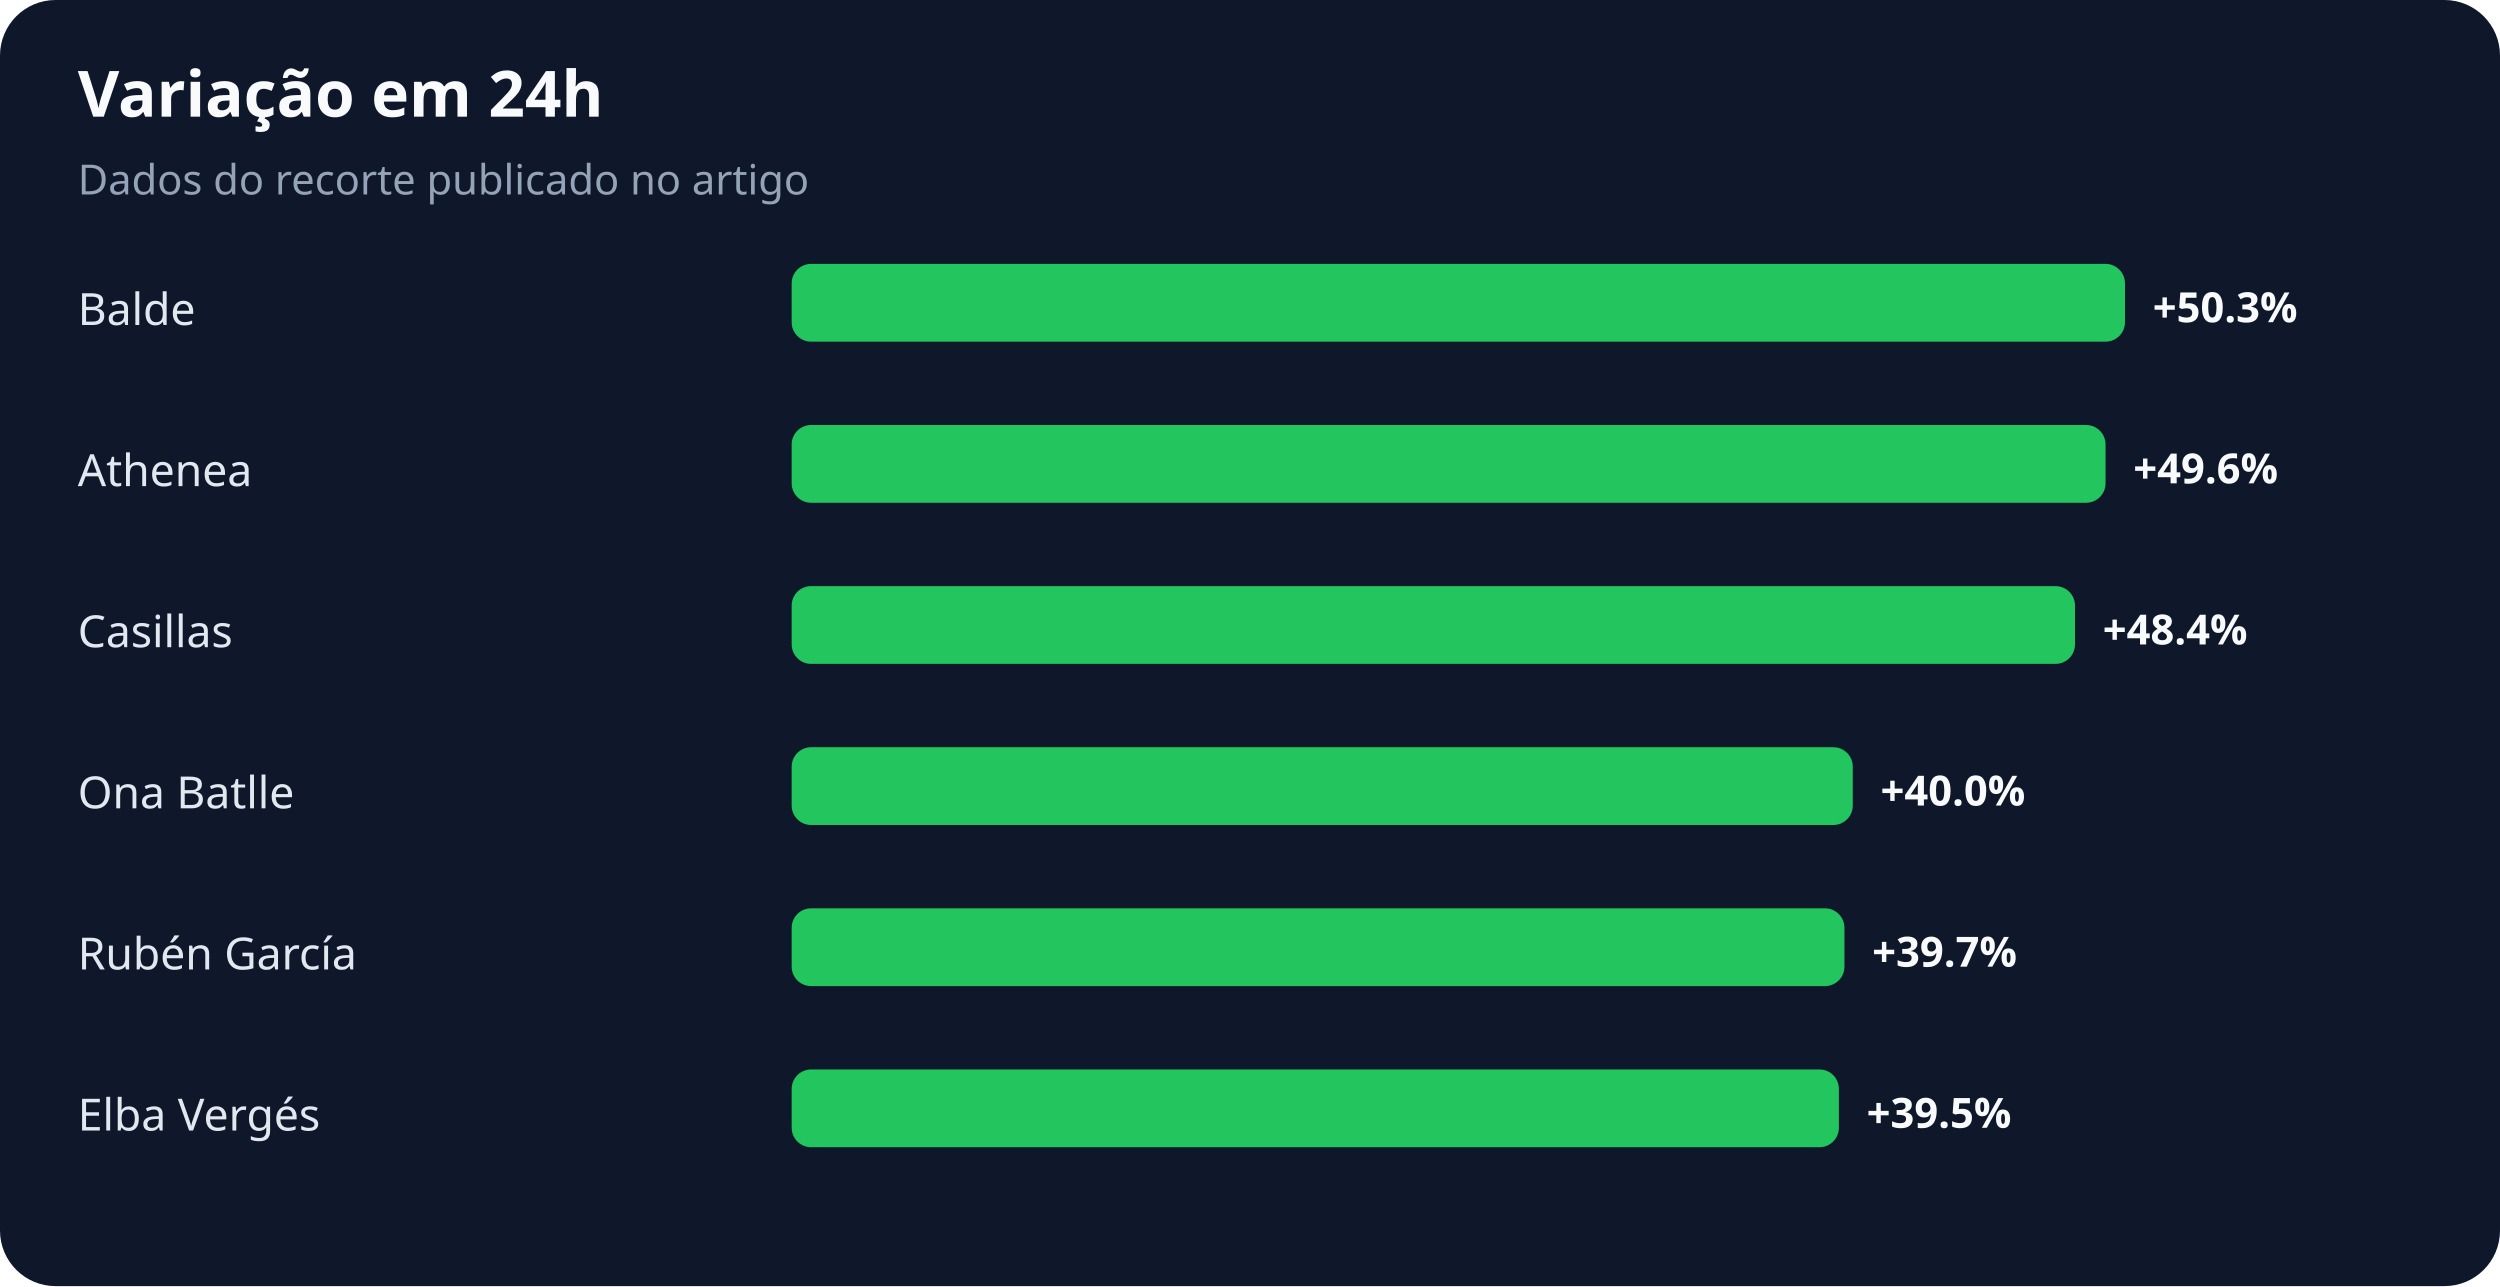
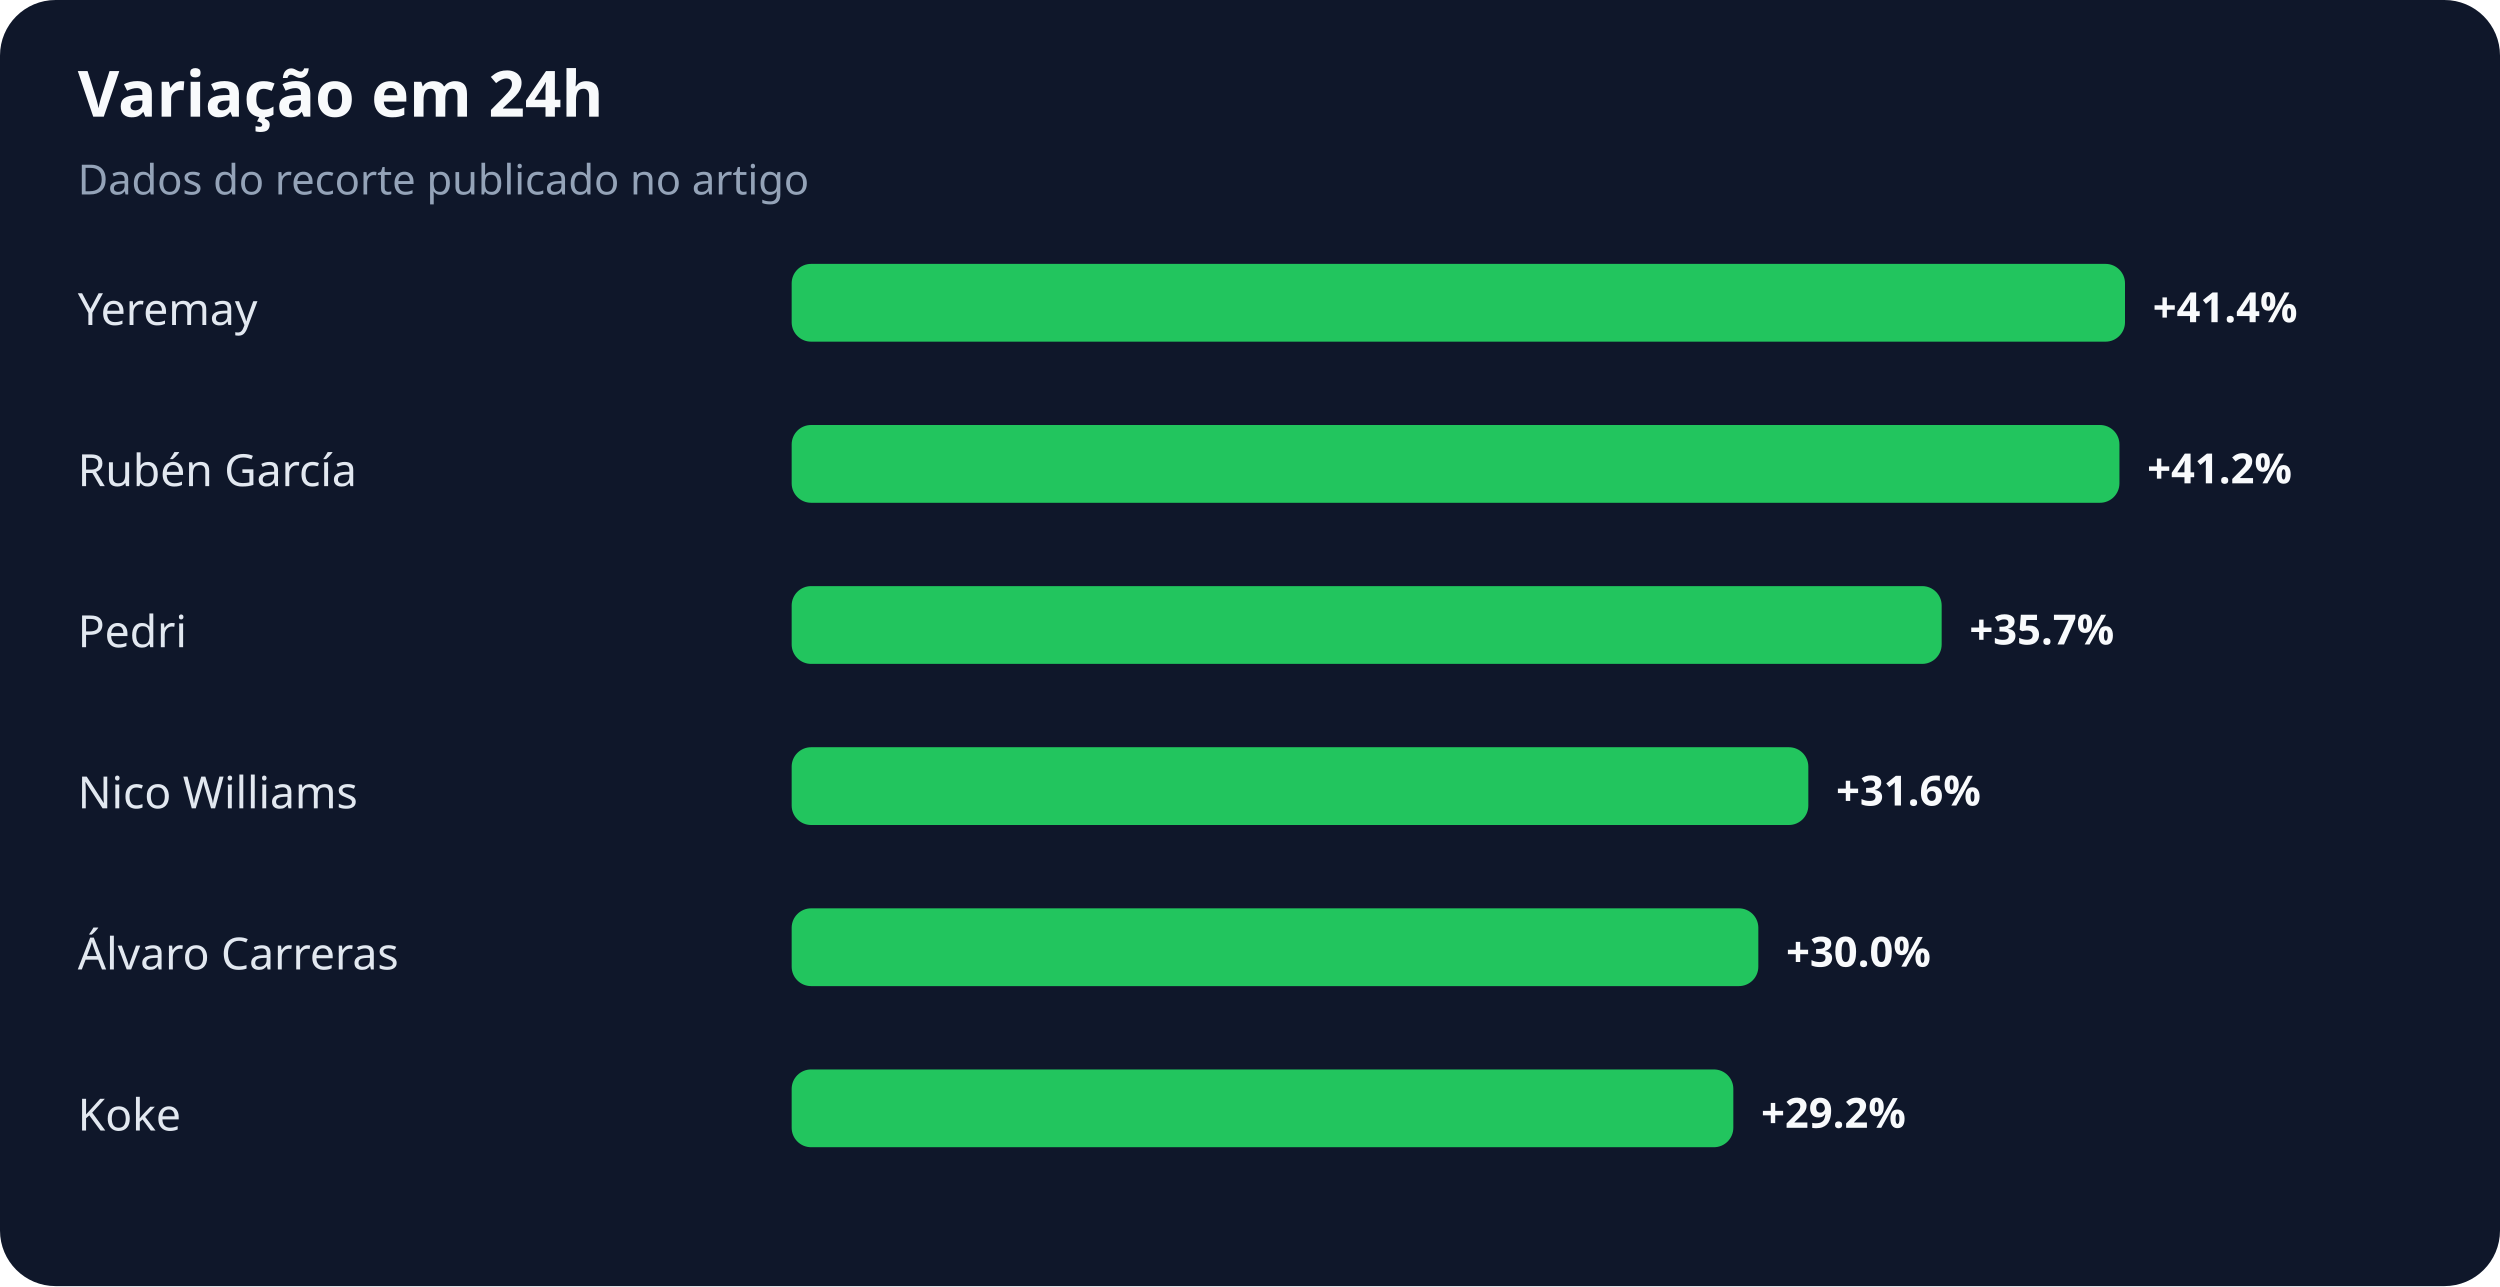
<svg xmlns="http://www.w3.org/2000/svg" width="900" height="463" viewBox="0 0 900 463" role="img" aria-labelledby="title desc">
  <rect width="100%" height="100%" rx="20" fill="#0f172a" />
  <text x="28" y="42" fill="#f8fafc" font-family="system-ui,sans-serif" font-size="23" font-weight="700">Variação em 24h</text>
  <text x="28" y="70" fill="#94a3b8" font-family="system-ui,sans-serif" font-size="15">Dados do recorte publicado no artigo</text>
-   <text x="28" y="117" fill="#e2e8f0" font-family="system-ui,sans-serif" font-size="16">Balde</text>
+   <text x="28" y="117" fill="#e2e8f0" font-family="system-ui,sans-serif" font-size="16">Yeremay</text>
  <rect x="285" y="95" width="480" height="28" rx="7" fill="#22c55e" />
-   <text x="775" y="116" fill="#f8fafc" font-family="system-ui,sans-serif" font-size="15" font-weight="700">+50.3%</text>
-   <text x="28" y="175" fill="#e2e8f0" font-family="system-ui,sans-serif" font-size="16">Athenea</text>
-   <rect x="285" y="153" width="473" height="28" rx="7" fill="#22c55e" />
-   <text x="768" y="174" fill="#f8fafc" font-family="system-ui,sans-serif" font-size="15" font-weight="700">+49.6%</text>
-   <text x="28" y="233" fill="#e2e8f0" font-family="system-ui,sans-serif" font-size="16">Casillas</text>
-   <rect x="285" y="211" width="462" height="28" rx="7" fill="#22c55e" />
-   <text x="757" y="232" fill="#f8fafc" font-family="system-ui,sans-serif" font-size="15" font-weight="700">+48.4%</text>
-   <text x="28" y="291" fill="#e2e8f0" font-family="system-ui,sans-serif" font-size="16">Ona Batlle</text>
-   <rect x="285" y="269" width="382" height="28" rx="7" fill="#22c55e" />
-   <text x="677" y="290" fill="#f8fafc" font-family="system-ui,sans-serif" font-size="15" font-weight="700">+40.0%</text>
-   <text x="28" y="349" fill="#e2e8f0" font-family="system-ui,sans-serif" font-size="16">Rubén García</text>
-   <rect x="285" y="327" width="379" height="28" rx="7" fill="#22c55e" />
-   <text x="674" y="348" fill="#f8fafc" font-family="system-ui,sans-serif" font-size="15" font-weight="700">+39.7%</text>
-   <text x="28" y="407" fill="#e2e8f0" font-family="system-ui,sans-serif" font-size="16">Elba Vergés</text>
-   <rect x="285" y="385" width="377" height="28" rx="7" fill="#22c55e" />
-   <text x="672" y="406" fill="#f8fafc" font-family="system-ui,sans-serif" font-size="15" font-weight="700">+39.5%</text>
+   <text x="775" y="116" fill="#f8fafc" font-family="system-ui,sans-serif" font-size="15" font-weight="700">+41.4%</text>
+   <text x="28" y="175" fill="#e2e8f0" font-family="system-ui,sans-serif" font-size="16">Rubén García</text>
+   <rect x="285" y="153" width="478" height="28" rx="7" fill="#22c55e" />
+   <text x="773" y="174" fill="#f8fafc" font-family="system-ui,sans-serif" font-size="15" font-weight="700">+41.2%</text>
+   <text x="28" y="233" fill="#e2e8f0" font-family="system-ui,sans-serif" font-size="16">Pedri</text>
+   <rect x="285" y="211" width="414" height="28" rx="7" fill="#22c55e" />
+   <text x="709" y="232" fill="#f8fafc" font-family="system-ui,sans-serif" font-size="15" font-weight="700">+35.7%</text>
+   <text x="28" y="291" fill="#e2e8f0" font-family="system-ui,sans-serif" font-size="16">Nico Williams</text>
+   <rect x="285" y="269" width="366" height="28" rx="7" fill="#22c55e" />
+   <text x="661" y="290" fill="#f8fafc" font-family="system-ui,sans-serif" font-size="15" font-weight="700">+31.6%</text>
+   <text x="28" y="349" fill="#e2e8f0" font-family="system-ui,sans-serif" font-size="16">Álvaro Carreras</text>
+   <rect x="285" y="327" width="348" height="28" rx="7" fill="#22c55e" />
+   <text x="643" y="348" fill="#f8fafc" font-family="system-ui,sans-serif" font-size="15" font-weight="700">+30.0%</text>
+   <text x="28" y="407" fill="#e2e8f0" font-family="system-ui,sans-serif" font-size="16">Koke</text>
+   <rect x="285" y="385" width="339" height="28" rx="7" fill="#22c55e" />
+   <text x="634" y="406" fill="#f8fafc" font-family="system-ui,sans-serif" font-size="15" font-weight="700">+29.2%</text>
</svg>
